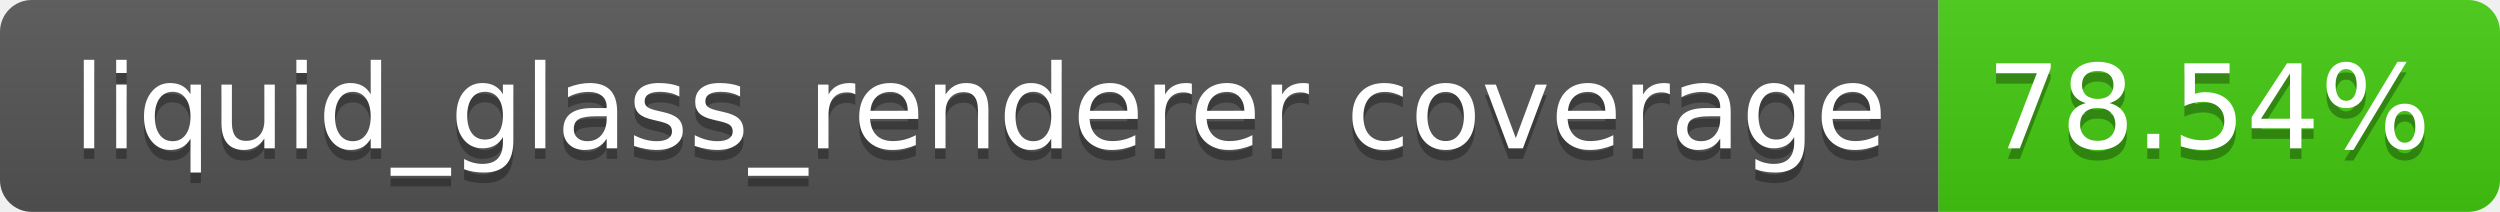
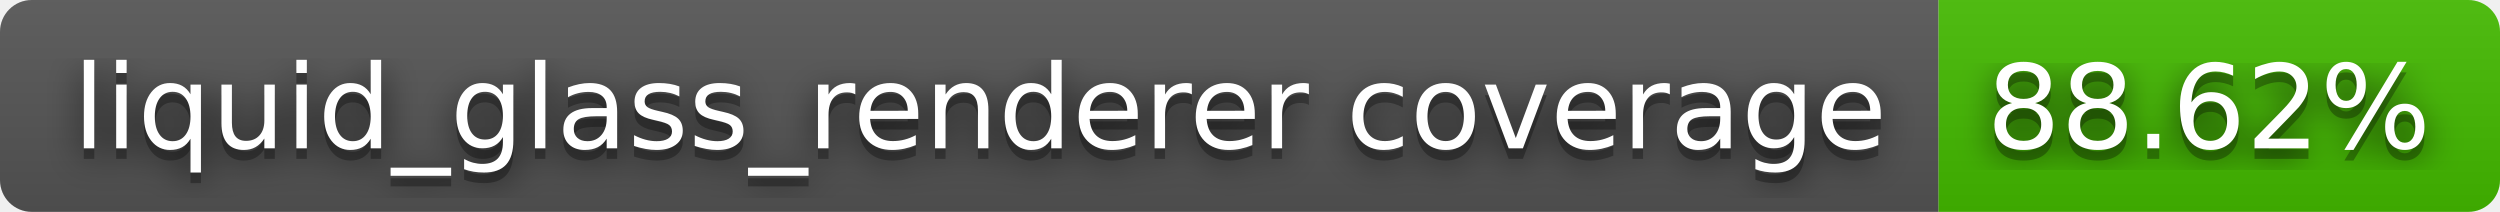
- <svg xmlns="http://www.w3.org/2000/svg" width="236" height="20" role="img" aria-label="liquid_glass_renderer coverage: 78.54%">
+ <svg xmlns="http://www.w3.org/2000/svg" width="236" height="20" role="img" aria-label="liquid_glass_renderer coverage: 88.62%">
+   <filter id="blur">
+     <feGaussianBlur stdDeviation="16" />
+   </filter>
  <linearGradient id="s" x2="0" y2="100%">
    <stop offset="0" stop-color="#bbb" stop-opacity=".1" />
    <stop offset="1" stop-opacity=".1" />
  </linearGradient>
  <clipPath id="r">
-     <rect width="236" height="20" rx="3" fill="#fff" />
+     <rect width="236" height="20" rx="3" />
  </clipPath>
  <g clip-path="url(#r)">
    <rect width="183" height="20" fill="#555" />
-     <rect x="183" width="53" height="20" fill="#4c1" />
+     <rect x="183" width="53" height="20" fill="#4b0" />
    <rect width="236" height="20" fill="url(#s)" />
  </g>
  <g fill="#fff" text-anchor="middle" font-family="Verdana,Geneva,DejaVu Sans,sans-serif" text-rendering="geometricPrecision" font-size="110">
-     <text aria-hidden="true" x="925" y="150" fill="#010101" fill-opacity=".3" transform="scale(.1)" textLength="1730">liquid_glass_renderer coverage</text>
-     <text x="925" y="140" transform="scale(.1)" fill="#fff" textLength="1730">liquid_glass_renderer coverage</text>
-     <text aria-hidden="true" x="2085" y="150" fill="#010101" fill-opacity=".3" transform="scale(.1)" textLength="430">78.54%</text>
-     <text x="2085" y="140" transform="scale(.1)" fill="#fff" textLength="430">78.54%</text>
+     <g transform="scale(.1)">
+       <g aria-hidden="true" fill="#010101">
+         <text x="925" y="150" fill-opacity=".8" filter="url(#blur)" textLength="1730">liquid_glass_renderer coverage</text>
+         <text x="925" y="150" fill-opacity=".3" textLength="1730">liquid_glass_renderer coverage</text>
+       </g>
+       <text x="925" y="140" textLength="1730">liquid_glass_renderer coverage</text>
+     </g>
+     <g transform="scale(.1)">
+       <g aria-hidden="true" fill="#010101">
+         <text x="2085" y="150" fill-opacity=".8" filter="url(#blur)" textLength="430">88.62%</text>
+         <text x="2085" y="150" fill-opacity=".3" textLength="430">88.62%</text>
+       </g>
+       <text x="2085" y="140" textLength="430">88.62%</text>
+     </g>
  </g>
</svg>
